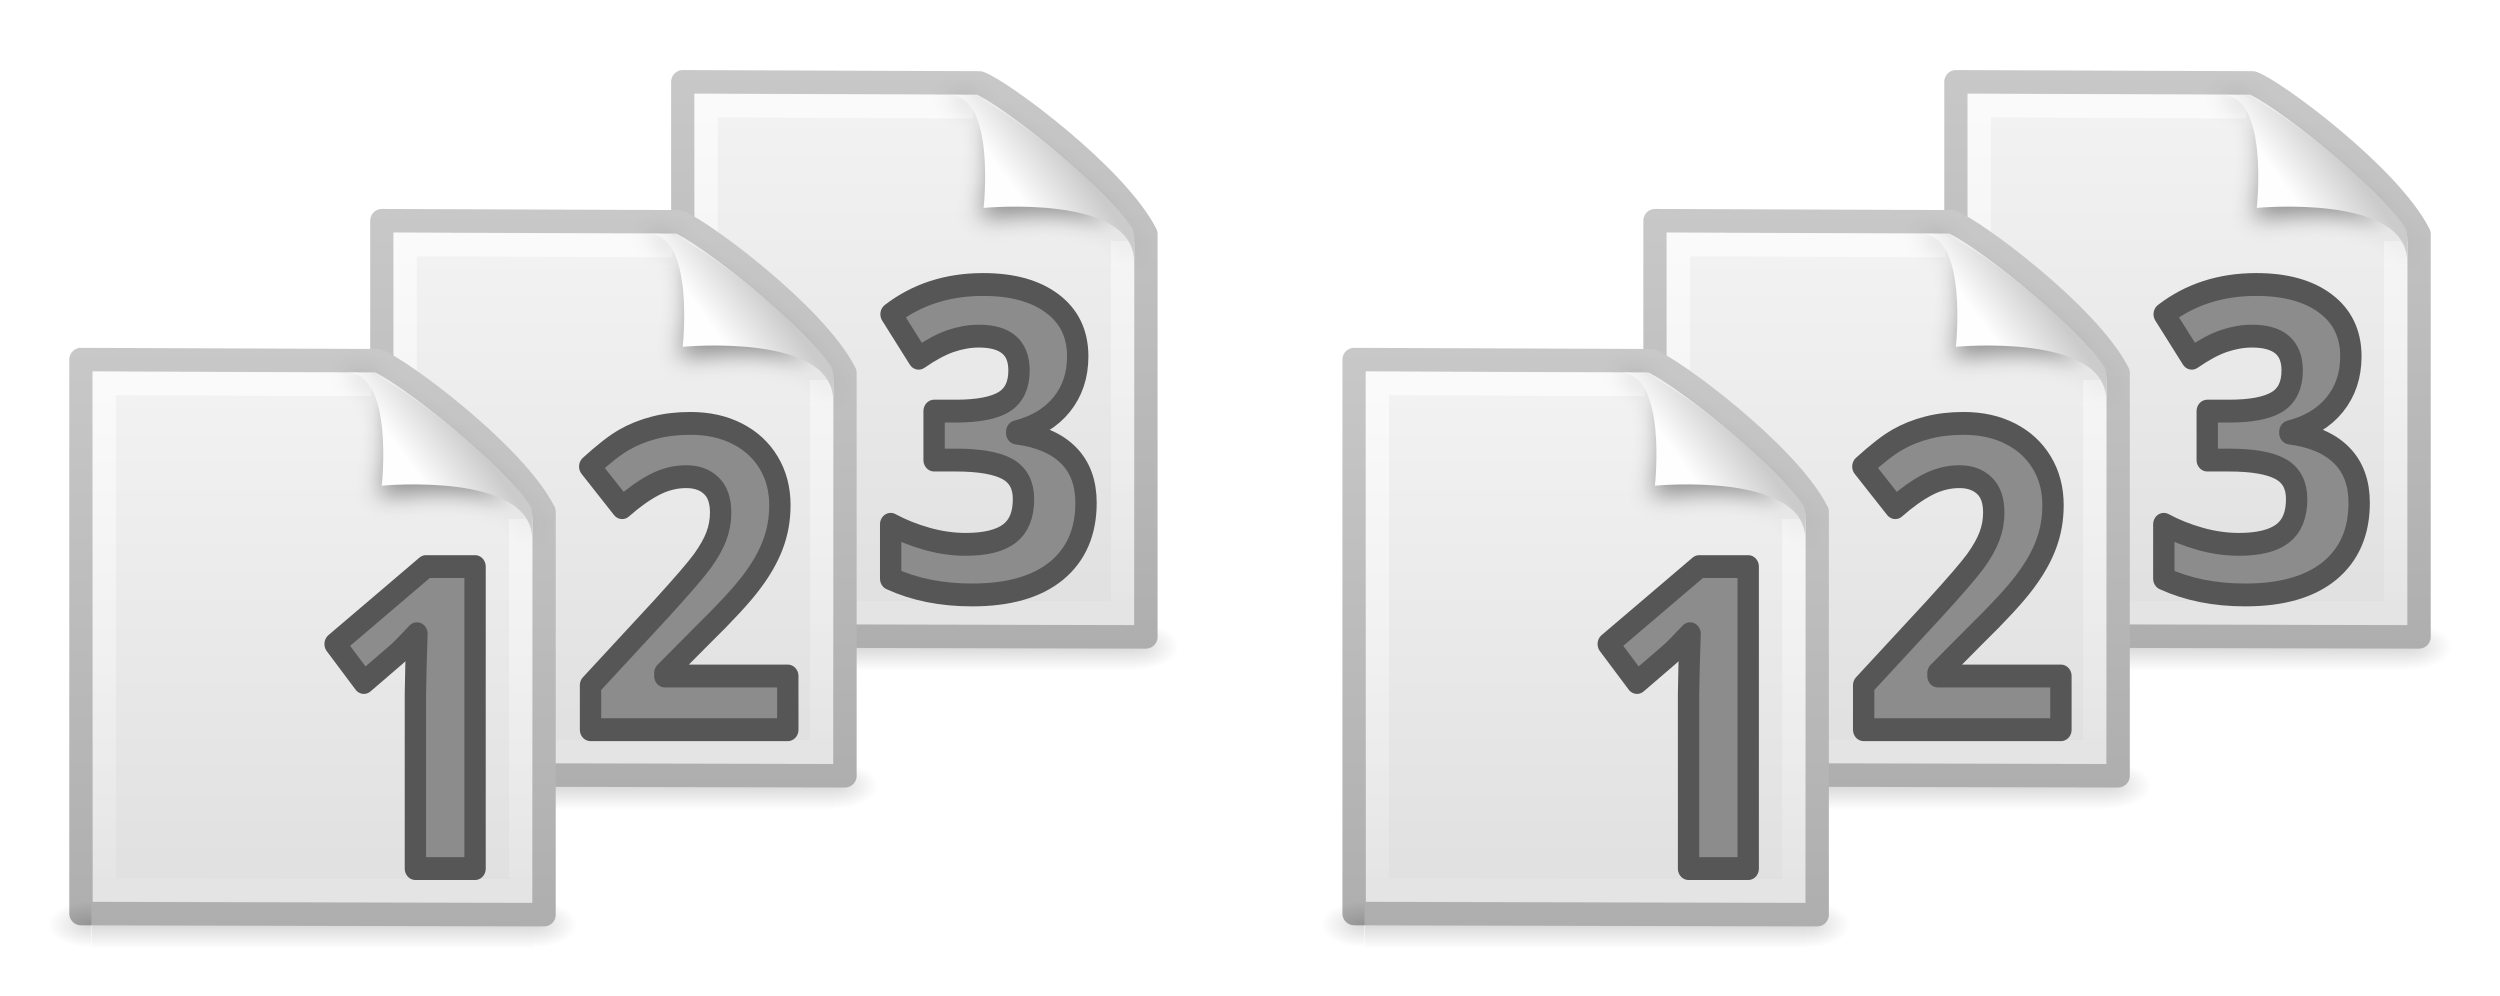
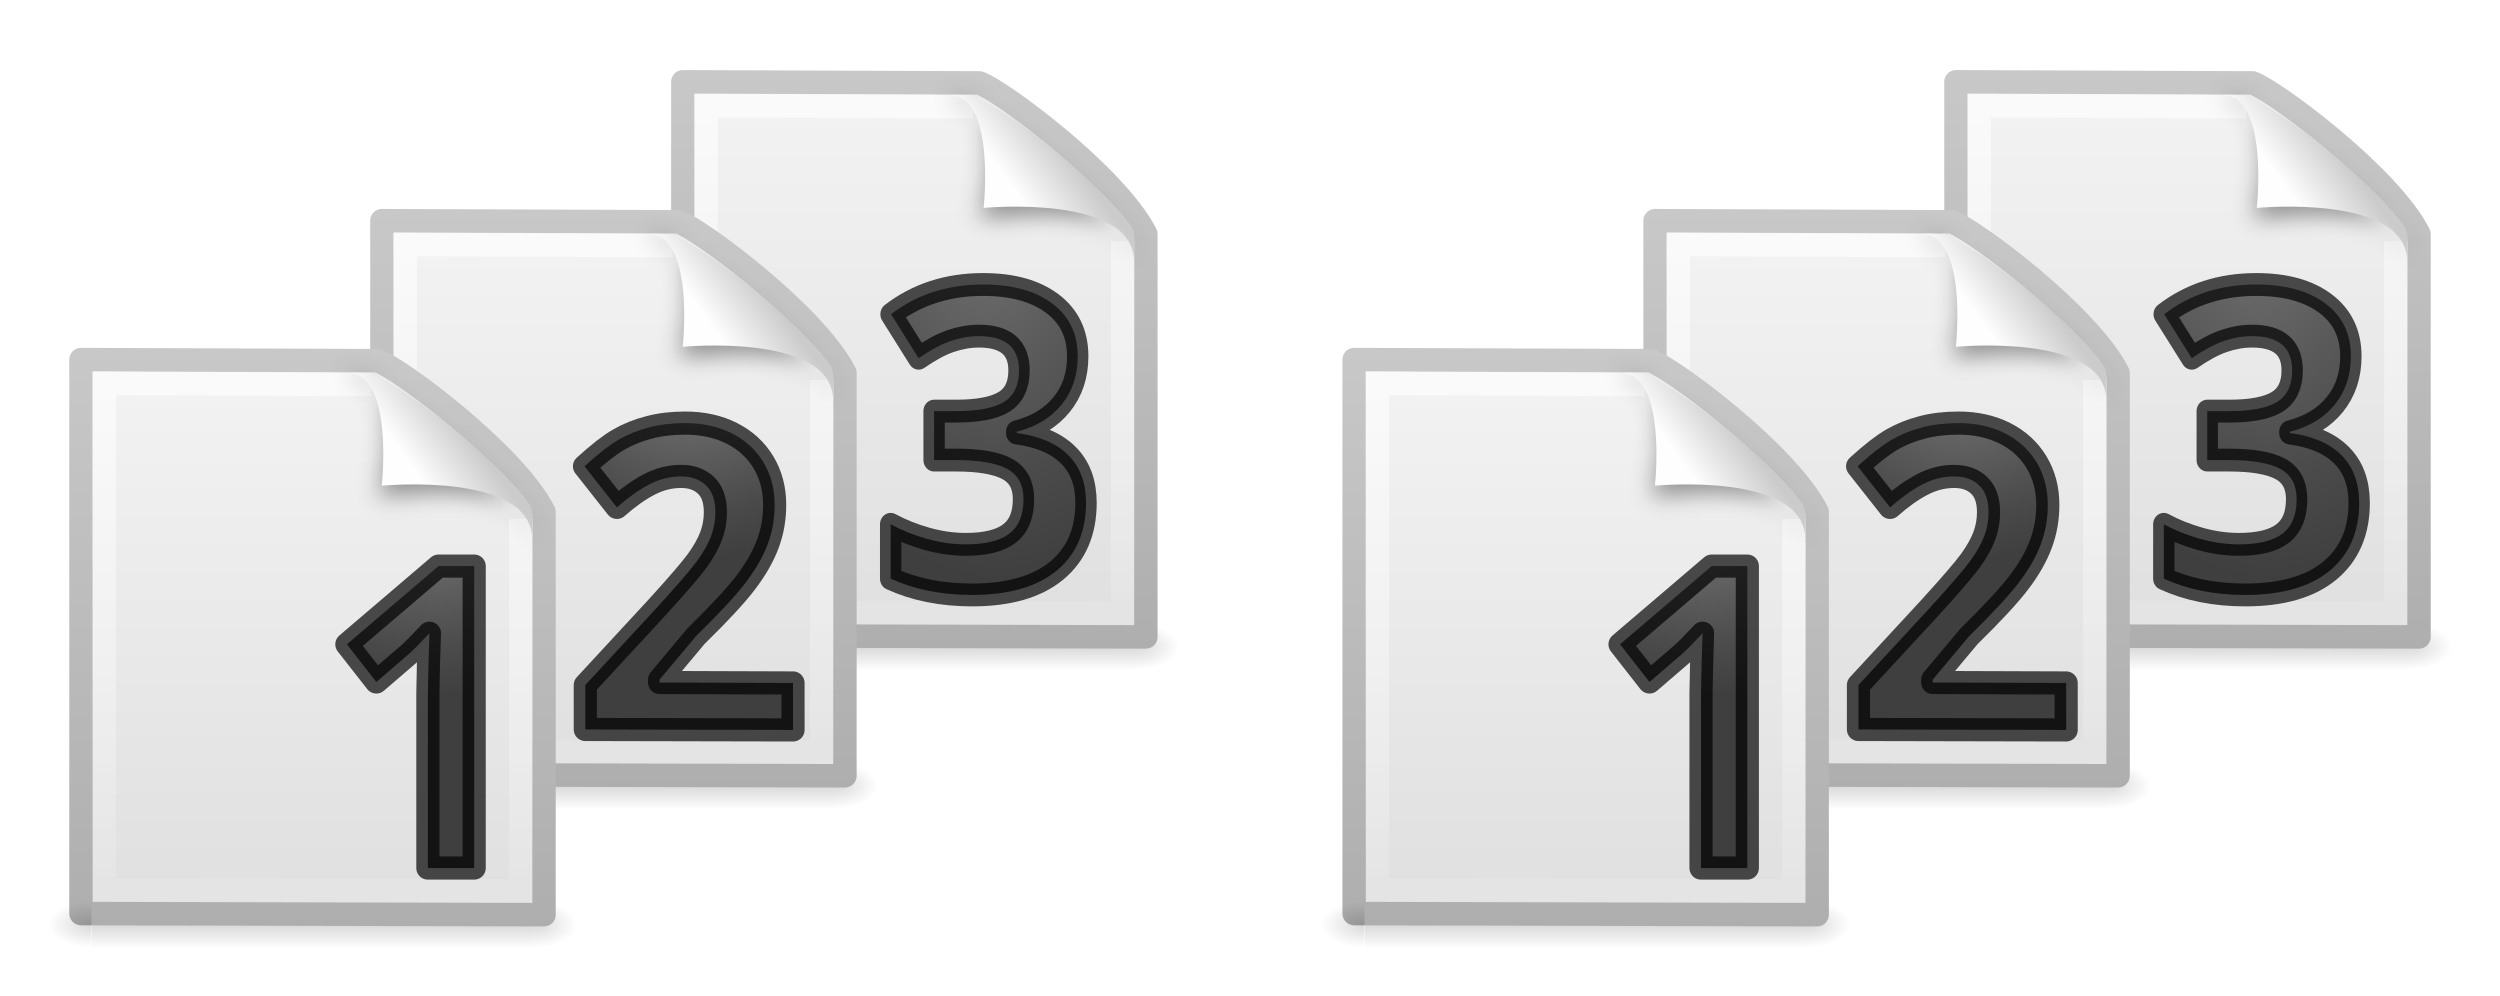
<svg xmlns="http://www.w3.org/2000/svg" xmlns:xlink="http://www.w3.org/1999/xlink" viewBox="0 0 108 43">
-   <linearGradient id="a" gradientTransform="matrix(.03951882 0 0 .00847748 57.22567 35.81238)" gradientUnits="userSpaceOnUse" x1="302.86" x2="302.86" y1="366.65" y2="609.51">
+   <radialGradient id="a" cx="8048.875" cy="7275.51" fx="8048.875" fy="7275.51" gradientTransform="matrix(.06798345 .00000006 -.00000005 .05383309 -517.4051 -374.6507)" gradientUnits="userSpaceOnUse" r="132.385" xlink:href="#b" />
+   <radialGradient id="b" cx="11.375" cy="1.125" gradientTransform="matrix(-72.054 0 0 -107.8067 10033.065 6302.275)" gradientUnits="userSpaceOnUse" r="5.154">
+     <stop offset="0" stop-color="#737373" />
+     <stop offset=".262" stop-color="#636363" />
+     <stop offset=".705" stop-color="#4b4b4b" />
+     <stop offset="1" stop-color="#3f3f3f" />
+   </radialGradient>
+   <radialGradient id="c" cx="7625.542" cy="7326.68" fx="7625.542" fy="7326.68" gradientTransform="matrix(.1046642 -.0116295 .00901935 .0811732 -787.2191 -483.0488)" gradientUnits="userSpaceOnUse" r="85.989" xlink:href="#b" />
+   <radialGradient id="d" cx="76.936" cy="23.581" fx="76.936" fy="23.581" gradientTransform="matrix(-2.20712 .2162624 -.3470698 -3.093571 254.9276 77.10148)" gradientUnits="userSpaceOnUse" r="4.842" xlink:href="#b" />
+   <linearGradient id="e" gradientTransform="matrix(.03951882 0 0 .00847748 57.22567 35.81238)" gradientUnits="userSpaceOnUse" x1="302.86" x2="302.86" xlink:href="#s" y1="366.65" y2="609.51" />
+   <radialGradient id="f" cx="605.71" cy="486.65" gradientTransform="matrix(.015663 0 0 .00847748 71.61 35.81238)" gradientUnits="userSpaceOnUse" r="117.14" xlink:href="#t" />
+   <linearGradient id="g" gradientTransform="matrix(.65714 0 0 .6486501 54.22855 13.94565)" gradientUnits="userSpaceOnUse" x1="25.132" x2="25.132" xlink:href="#u" y1=".985" y2="47.013" />
+   <linearGradient id="h" gradientTransform="matrix(.53064 0 0 .6070415 93.27 13.22274)" gradientUnits="userSpaceOnUse" x1="-51.786" x2="-51.786" xlink:href="#v" y1="50.786" y2="2.906" />
+   <linearGradient id="i" gradientTransform="matrix(.63636 0 0 .6463751 54.72725 14.99551)" gradientUnits="userSpaceOnUse" x1="24" x2="24" xlink:href="#w" y1="2" y2="46.017" />
+   <linearGradient id="j" gradientTransform="matrix(.63713 0 0 .6635148 54.82968 14.80435)" gradientUnits="userSpaceOnUse" x1="32.892" x2="36.358" xlink:href="#x" y1="8.059" y2="5.457" />
+   <radialGradient id="k" cx="605.71" cy="486.65" gradientTransform="matrix(-.015663 0 0 .00847748 71.39 35.81238)" gradientUnits="userSpaceOnUse" r="117.14" xlink:href="#t" />
+   <linearGradient id="l" gradientTransform="matrix(.03951882 0 0 .00847748 12.22567 29.81237)" gradientUnits="userSpaceOnUse" x1="302.86" x2="302.86" xlink:href="#s" y1="366.65" y2="609.51" />
+   <radialGradient id="m" cx="605.71" cy="486.65" gradientTransform="matrix(.015663 0 0 .00847748 26.61 29.81237)" gradientUnits="userSpaceOnUse" r="117.14" xlink:href="#t" />
+   <linearGradient id="n" gradientTransform="matrix(.65714 0 0 .6486501 9.22855 7.945653)" gradientUnits="userSpaceOnUse" x1="25.132" x2="25.132" xlink:href="#u" y1=".985" y2="47.013" />
+   <linearGradient id="o" gradientTransform="matrix(.53064 0 0 .6070415 48.27 7.222739)" gradientUnits="userSpaceOnUse" x1="-51.786" x2="-51.786" xlink:href="#v" y1="50.786" y2="2.906" />
+   <linearGradient id="p" gradientTransform="matrix(.63636 0 0 .6463751 9.72725 8.995512)" gradientUnits="userSpaceOnUse" x1="24" x2="24" xlink:href="#w" y1="2" y2="46.017" />
+   <linearGradient id="q" gradientTransform="matrix(.63713 0 0 .6635148 9.82968 8.804351)" gradientUnits="userSpaceOnUse" x1="32.892" x2="36.358" xlink:href="#x" y1="8.059" y2="5.457" />
+   <radialGradient id="r" cx="605.71" cy="486.65" gradientTransform="matrix(-.015663 0 0 .00847748 26.39 29.81237)" gradientUnits="userSpaceOnUse" r="117.14" xlink:href="#t" />
+   <linearGradient id="s" gradientTransform="matrix(.03951882 0 0 .00847748 57.22567 35.81238)" gradientUnits="userSpaceOnUse" x1="302.86" x2="302.86" y1="366.65" y2="609.51">
    <stop offset="0" stop-opacity="0" />
    <stop offset=".5" />
    <stop offset="1" stop-opacity="0" />
  </linearGradient>
-   <linearGradient id="b">
+   <linearGradient id="t">
    <stop offset="0" />
    <stop offset="1" stop-opacity="0" />
  </linearGradient>
-   <linearGradient id="c" gradientTransform="matrix(.65714 0 0 .6486501 54.22855 13.94565)" gradientUnits="userSpaceOnUse" x1="25.132" x2="25.132" y1=".985" y2="47.013">
+   <linearGradient id="u" gradientTransform="matrix(.65714 0 0 .6486501 54.22855 13.94565)" gradientUnits="userSpaceOnUse" x1="25.132" x2="25.132" y1=".985" y2="47.013">
    <stop offset="0" stop-color="#f4f4f4" />
    <stop offset="1" stop-color="#dbdbdb" />
  </linearGradient>
-   <linearGradient id="d" gradientTransform="matrix(.53064 0 0 .6070415 93.27 13.22274)" gradientUnits="userSpaceOnUse" x1="-51.786" x2="-51.786" y1="50.786" y2="2.906">
+   <linearGradient id="v" gradientTransform="matrix(.53064 0 0 .6070415 93.27 13.22274)" gradientUnits="userSpaceOnUse" x1="-51.786" x2="-51.786" y1="50.786" y2="2.906">
    <stop offset="0" stop-color="#aaa" />
    <stop offset="1" stop-color="#c8c8c8" />
  </linearGradient>
-   <linearGradient id="e" gradientTransform="matrix(.63636 0 0 .6463751 54.72725 14.99551)" gradientUnits="userSpaceOnUse" x1="24" x2="24" y1="2" y2="46.017">
+   <linearGradient id="w" gradientTransform="matrix(.63636 0 0 .6463751 54.72725 14.99551)" gradientUnits="userSpaceOnUse" x1="24" x2="24" y1="2" y2="46.017">
    <stop offset="0" stop-color="#fff" />
    <stop offset="1" stop-color="#fff" stop-opacity="0" />
  </linearGradient>
-   <linearGradient id="f" gradientTransform="matrix(.63713 0 0 .6635148 54.82968 14.80435)" gradientUnits="userSpaceOnUse" x1="32.892" x2="36.358" y1="8.059" y2="5.457">
+   <linearGradient id="x" gradientTransform="matrix(.63713 0 0 .6635148 54.82968 14.80435)" gradientUnits="userSpaceOnUse" x1="32.892" x2="36.358" y1="8.059" y2="5.457">
    <stop offset="0" stop-color="#fefefe" />
    <stop offset="1" stop-color="#cbcbcb" />
  </linearGradient>
-   <radialGradient id="g" cx="605.71" cy="486.65" gradientTransform="matrix(.015663 0 0 .00847748 71.61 35.81238)" gradientUnits="userSpaceOnUse" r="117.14" xlink:href="#b" />
-   <filter id="h" height="1.329" width="1.297" x="-.148" y="-.164">
+   <filter id="y" height="1.329" width="1.297" x="-.148" y="-.164">
    <feGaussianBlur stdDeviation=".774" />
  </filter>
-   <radialGradient id="i" cx="605.71" cy="486.65" gradientTransform="matrix(-.015663 0 0 .00847748 71.39 35.81238)" gradientUnits="userSpaceOnUse" r="117.14" xlink:href="#b" />
-   <linearGradient id="j" gradientTransform="matrix(.03951882 0 0 .00847748 57.22567 35.81238)" gradientUnits="userSpaceOnUse" x1="302.86" x2="302.86" xlink:href="#a" y1="366.65" y2="609.51" />
-   <radialGradient id="k" cx="605.71" cy="486.65" gradientTransform="matrix(.015663 0 0 .00847748 81.61 29.81237)" gradientUnits="userSpaceOnUse" r="117.14" xlink:href="#b" />
-   <linearGradient id="l" gradientTransform="matrix(.65714 0 0 .6486501 54.22855 13.94565)" gradientUnits="userSpaceOnUse" x1="25.132" x2="25.132" xlink:href="#c" y1=".985" y2="47.013" />
-   <linearGradient id="m" gradientTransform="matrix(.53064 0 0 .6070415 93.27 13.22274)" gradientUnits="userSpaceOnUse" x1="-51.786" x2="-51.786" xlink:href="#d" y1="50.786" y2="2.906" />
-   <linearGradient id="n" gradientTransform="matrix(.63636 0 0 .6463751 54.72725 14.99551)" gradientUnits="userSpaceOnUse" x1="24" x2="24" xlink:href="#e" y1="2" y2="46.017" />
-   <linearGradient id="o" gradientTransform="matrix(.63713 0 0 .6635148 54.82968 14.80435)" gradientUnits="userSpaceOnUse" x1="32.892" x2="36.358" xlink:href="#f" y1="8.059" y2="5.457" />
-   <radialGradient id="p" cx="605.71" cy="486.65" gradientTransform="matrix(-.015663 0 0 .00847748 81.39 29.81237)" gradientUnits="userSpaceOnUse" r="117.14" xlink:href="#b" />
-   <linearGradient id="q" gradientTransform="matrix(.03951882 0 0 .00847748 67.22567 29.81237)" gradientUnits="userSpaceOnUse" x1="302.86" x2="302.86" xlink:href="#a" y1="366.65" y2="609.51" />
-   <linearGradient id="r" gradientTransform="matrix(.65714 0 0 .6486501 64.22855 7.945653)" gradientUnits="userSpaceOnUse" x1="25.132" x2="25.132" xlink:href="#c" y1=".985" y2="47.013" />
-   <linearGradient id="s" gradientTransform="matrix(.53064 0 0 .6070415 103.27 7.222739)" gradientUnits="userSpaceOnUse" x1="-51.786" x2="-51.786" xlink:href="#d" y1="50.786" y2="2.906" />
-   <linearGradient id="t" gradientTransform="matrix(.63636 0 0 .6463751 64.72725 8.995512)" gradientUnits="userSpaceOnUse" x1="24" x2="24" xlink:href="#e" y1="2" y2="46.017" />
-   <linearGradient id="u" gradientTransform="matrix(.63713 0 0 .6635148 64.82968 8.804351)" gradientUnits="userSpaceOnUse" x1="32.892" x2="36.358" xlink:href="#f" y1="8.059" y2="5.457" />
-   <radialGradient id="v" cx="605.71" cy="486.65" gradientTransform="matrix(.015663 0 0 .00847748 26.61 29.81237)" gradientUnits="userSpaceOnUse" r="117.14" xlink:href="#b" />
-   <radialGradient id="w" cx="605.71" cy="486.65" gradientTransform="matrix(-.015663 0 0 .00847748 26.39 29.81237)" gradientUnits="userSpaceOnUse" r="117.14" xlink:href="#b" />
-   <linearGradient id="x" gradientTransform="matrix(.03951882 0 0 .00847748 12.22567 29.81237)" gradientUnits="userSpaceOnUse" x1="302.86" x2="302.86" xlink:href="#a" y1="366.65" y2="609.51" />
-   <linearGradient id="y" gradientTransform="matrix(.65714 0 0 .6486501 9.22855 7.945653)" gradientUnits="userSpaceOnUse" x1="25.132" x2="25.132" xlink:href="#c" y1=".985" y2="47.013" />
-   <linearGradient id="z" gradientTransform="matrix(.53064 0 0 .6070415 48.27 7.222739)" gradientUnits="userSpaceOnUse" x1="-51.786" x2="-51.786" xlink:href="#d" y1="50.786" y2="2.906" />
-   <linearGradient id="A" gradientTransform="matrix(.63636 0 0 .6463751 9.72725 8.995512)" gradientUnits="userSpaceOnUse" x1="24" x2="24" xlink:href="#e" y1="2" y2="46.017" />
-   <linearGradient id="B" gradientTransform="matrix(.63713 0 0 .6635148 9.82968 8.804351)" gradientUnits="userSpaceOnUse" x1="32.892" x2="36.358" xlink:href="#f" y1="8.059" y2="5.457" />
  <g transform="translate(23 -12)">
-     <path d="m61.968 38.92h19.082v2.059h-19.082z" fill="url(#j)" opacity=".15" />
-     <path d="m81.05 38.92v2.059c.807.004 1.95-.461 1.95-1.029s-.9-1.029-1.95-1.029z" fill="url(#g)" opacity=".15" />
-     <path d="m61.5 15.534 12.811.048c.925.322 5.892 3.99 7.189 6.53v17.402l-20-.048v-23.933z" fill="url(#l)" stroke="url(#m)" stroke-linejoin="round" stroke-width="1.015" />
-     <path d="m80.5 22.416v16.069l-18-.048v-21.874l11.551.048" fill="none" opacity=".6" stroke="url(#n)" stroke-width="1.015" />
-     <path d="m28.617.921c4.283 0 2.154 8.483 2.154 8.483s10.357-1.802 10.357 2.819c0-2.61-11.302-10.728-12.511-11.302z" fill-rule="evenodd" filter="url(#h)" opacity=".4" transform="matrix(.6386 0 0 .6375737 54.72508 15.50937)" />
-     <path d="m73 16.097c2.035 0 1.492 4.885 1.492 4.885s6.497-.625 6.497 2.321c0-.718.055-1.232-.085-1.456-1.008-1.609-5.361-5.221-6.933-5.694-.118-.035-.379-.056-.971-.056z" fill="url(#o)" fill-rule="evenodd" />
-     <path d="m61.95 38.92v2.059c-.807.004-1.95-.461-1.95-1.029s.9-1.029 1.95-1.029z" fill="url(#i)" opacity=".15" />
-     <path d="m81.262 26.483q0 1.182-.716 2.01-.716.828-2.01 1.139v.052q1.527.19 2.312.932.785.733.785 1.984 0 1.82-1.32 2.838-1.32 1.009-3.77 1.009-2.053 0-3.64-.681v-2.269q.733.371 1.613.604.88.233 1.743.233 1.32 0 1.95-.449.63-.449.63-1.441 0-.889-.725-1.259-.725-.371-2.312-.371h-.958v-2.044h.975q1.466 0 2.139-.38.681-.388.681-1.32 0-1.432-1.794-1.432-.621 0-1.268.207-.638.207-1.423.716l-1.234-1.837q1.725-1.242 4.115-1.242 1.958 0 3.088.794 1.139.794 1.139 2.208z" fill="#8c8c8c" stroke="#565656" stroke-linejoin="round" stroke-width=".954" transform="scale(.9667174 1.034428)" />
+     <path d="m61.968 38.92h19.082v2.059h-19.082z" fill="url(#e)" opacity=".15" />
+     <path d="m81.05 38.92v2.059c.807.004 1.95-.461 1.95-1.029s-.9-1.029-1.95-1.029z" fill="url(#f)" opacity=".15" />
+     <path d="m61.5 15.534 12.811.048c.925.322 5.892 3.99 7.189 6.53v17.402l-20-.048v-23.933z" fill="url(#g)" stroke="url(#h)" stroke-linejoin="round" stroke-width="1.015" />
+     <path d="m80.5 22.416v16.069l-18-.048v-21.874l11.551.048" fill="none" opacity=".6" stroke="url(#i)" stroke-width="1.015" />
+     <path d="m28.617.921c4.283 0 2.154 8.483 2.154 8.483s10.357-1.802 10.357 2.819c0-2.61-11.302-10.728-12.511-11.302z" fill-rule="evenodd" filter="url(#y)" opacity=".4" transform="matrix(.6386 0 0 .6375737 54.72508 15.50937)" />
+     <path d="m73 16.097c2.035 0 1.492 4.885 1.492 4.885s6.497-.625 6.497 2.321c0-.718.055-1.232-.085-1.456-1.008-1.609-5.361-5.221-6.933-5.694-.118-.035-.379-.056-.971-.056z" fill="url(#j)" fill-rule="evenodd" />
+     <path d="m61.95 38.92v2.059c-.807.004-1.95-.461-1.95-1.029s.9-1.029 1.95-1.029z" fill="url(#k)" opacity=".15" />
+     <path d="m81.262 26.483q0 1.182-.716 2.01-.716.828-2.01 1.139v.052q1.527.19 2.312.932.785.733.785 1.984 0 1.82-1.32 2.838-1.32 1.009-3.77 1.009-2.053 0-3.64-.681v-2.269q.733.371 1.613.604.88.233 1.743.233 1.32 0 1.95-.449.63-.449.63-1.441 0-.889-.725-1.259-.725-.371-2.312-.371h-.958v-2.044h.975q1.466 0 2.139-.38.681-.388.681-1.32 0-1.432-1.794-1.432-.621 0-1.268.207-.638.207-1.423.716l-1.234-1.837q1.725-1.242 4.115-1.242 1.958 0 3.088.794 1.139.794 1.139 2.208z" fill="url(#d)" stroke="#000" stroke-linejoin="round" stroke-opacity=".694" stroke-width=".954" transform="scale(.9667174 1.034428)" />
  </g>
-   <path d="m71.968 32.92h19.082v2.059h-19.082z" fill="url(#q)" opacity=".15" />
-   <path d="m91.05 32.92v2.059c.807.004 1.95-.461 1.95-1.029s-.9-1.029-1.95-1.029z" fill="url(#k)" opacity=".15" />
-   <path d="m71.5 9.534 12.811.048c.925.322 5.892 3.99 7.189 6.53v17.402l-20-.048v-23.933z" fill="url(#r)" stroke="url(#s)" stroke-linejoin="round" stroke-width="1.015" />
-   <path d="m90.5 16.416v16.069l-18-.048v-21.874l11.551.048" fill="none" opacity=".6" stroke="url(#t)" stroke-width="1.015" />
-   <path d="m28.617.921c4.283 0 2.154 8.483 2.154 8.483s10.357-1.802 10.357 2.819c0-2.61-11.302-10.728-12.511-11.302z" fill-rule="evenodd" filter="url(#h)" opacity=".4" transform="matrix(.6386 0 0 .6375737 64.72508 9.509372)" />
-   <path d="m83 10.097c2.035 0 1.492 4.885 1.492 4.885s6.497-.625 6.497 2.321c0-.718.055-1.232-.085-1.456-1.008-1.609-5.361-5.221-6.933-5.694-.118-.035-.379-.056-.971-.056z" fill="url(#u)" fill-rule="evenodd" />
-   <path d="m71.95 32.92v2.059c-.807.004-1.95-.461-1.95-1.029s.9-1.029 1.95-1.029z" fill="url(#p)" opacity=".15" />
-   <path d="m92.098 30.474h-8.816v-1.855l3.166-3.2q1.406-1.441 1.837-1.993.431-.561.621-1.035.19-.474.19-.983 0-.759-.423-1.13-.414-.371-1.113-.371-.733 0-1.423.336-.69.336-1.441.958l-1.449-1.717q.932-.794 1.544-1.121.612-.328 1.337-.5.725-.181 1.622-.181 1.182 0 2.088.431.906.431 1.406 1.208.5.776.5 1.777 0 .871-.311 1.639-.302.759-.949 1.561-.638.802-2.26 2.286l-1.622 1.527v.121h5.495z" fill="#8c8c8c" stroke="#565656" stroke-linejoin="round" stroke-width=".954" transform="scale(.9667175 1.034428)" />
+   <g transform="translate(55)">
+     <path d="m16.968 32.92h19.082v2.059h-19.082z" fill="url(#l)" opacity=".15" />
+     <path d="m36.05 32.92v2.059c.807.004 1.95-.461 1.95-1.029s-.9-1.029-1.95-1.029z" fill="url(#m)" opacity=".15" />
+     <path d="m16.5 9.534 12.811.048c.925.322 5.892 3.99 7.189 6.53v17.402l-20-.048v-23.933z" fill="url(#n)" stroke="url(#o)" stroke-linejoin="round" stroke-width="1.015" />
+     <path d="m35.5 16.416v16.069l-18-.048v-21.874l11.551.048" fill="none" opacity=".6" stroke="url(#p)" stroke-width="1.015" />
+     <path d="m28.617.921c4.283 0 2.154 8.483 2.154 8.483s10.357-1.802 10.357 2.819c0-2.61-11.302-10.728-12.511-11.302z" fill-rule="evenodd" filter="url(#y)" opacity=".4" transform="matrix(.6386 0 0 .6375737 9.72508 9.509372)" />
+     <path d="m28 10.097c2.035 0 1.492 4.885 1.492 4.885s6.497-.625 6.497 2.321c0-.718.055-1.232-.085-1.456-1.008-1.609-5.361-5.221-6.933-5.694-.118-.035-.379-.056-.971-.056z" fill="url(#q)" fill-rule="evenodd" />
+     <path d="m16.95 32.92v2.059c-.807.004-1.95-.461-1.95-1.029s.9-1.029 1.95-1.029z" fill="url(#r)" opacity=".15" />
+     <path d="m34.259 31.533-8.974-.02v-1.919l3.061-3.311c.906-.993 1.498-1.681 1.776-2.061.278-.387.478-.744.6-1.071s.183-.666.183-1.017c0-.524-.136-.913-.409-1.169-.267-.256-.625-.384-1.076-.384-.473 0-.931.116-1.376.348-.445.232-.909.562-1.393.99l-1.401-1.776c.6-.547 1.098-.934 1.493-1.16.395-.226.826-.399 1.293-.518.467-.125.99-.187 1.568-.187.762 0 1.434.149 2.018.446.584.297 1.037.714 1.359 1.249.322.535.484 1.148.484 1.838 0 .601-.1 1.166-.3 1.695-.195.524-.5 1.062-.917 1.615-.411.553-1.14 1.341-2.185 2.365l-1.568 1.873v.125l5.763.02z" fill="url(#a)" stroke="#000" stroke-linejoin="round" stroke-opacity=".694" />
+   </g>
  <g transform="translate(-3)">
-     <path d="m61.968 38.92h19.082v2.059h-19.082z" fill="url(#j)" opacity=".15" />
-     <path d="m81.05 38.92v2.059c.807.004 1.95-.461 1.95-1.029s-.9-1.029-1.95-1.029z" fill="url(#g)" opacity=".15" />
-     <path d="m61.5 15.534 12.811.048c.925.322 5.892 3.99 7.189 6.53v17.402l-20-.048v-23.933z" fill="url(#l)" stroke="url(#m)" stroke-linejoin="round" stroke-width="1.015" />
-     <path d="m80.5 22.416v16.069l-18-.048v-21.874l11.551.048" fill="none" opacity=".6" stroke="url(#n)" stroke-width="1.015" />
-     <path d="m28.617.921c4.283 0 2.154 8.483 2.154 8.483s10.357-1.802 10.357 2.819c0-2.61-11.302-10.728-12.511-11.302z" fill-rule="evenodd" filter="url(#h)" opacity=".4" transform="matrix(.6386 0 0 .6375737 54.72508 15.50937)" />
-     <path d="m73 16.097c2.035 0 1.492 4.885 1.492 4.885s6.497-.625 6.497 2.321c0-.718.055-1.232-.085-1.456-1.008-1.609-5.361-5.221-6.933-5.694-.118-.035-.379-.056-.971-.056z" fill="url(#o)" fill-rule="evenodd" />
-     <path d="m61.95 38.92v2.059c-.807.004-1.95-.461-1.95-1.029s.9-1.029 1.95-1.029z" fill="url(#i)" opacity=".15" />
-     <path d="m81.226 36.274h-2.666v-7.298l.026-1.199.043-1.311q-.664.664-.923.871l-1.449 1.165-1.285-1.605 4.063-3.235h2.191v12.612z" fill="#8c8c8c" stroke="#565656" stroke-linejoin="round" stroke-width=".954" transform="scale(.9667174 1.034428)" />
+     <path d="m61.968 38.92h19.082v2.059h-19.082z" fill="url(#e)" opacity=".15" />
+     <path d="m81.05 38.92v2.059c.807.004 1.95-.461 1.95-1.029s-.9-1.029-1.95-1.029z" fill="url(#f)" opacity=".15" />
+     <path d="m61.5 15.534 12.811.048c.925.322 5.892 3.99 7.189 6.53v17.402l-20-.048v-23.933z" fill="url(#g)" stroke="url(#h)" stroke-linejoin="round" stroke-width="1.015" />
+     <path d="m80.5 22.416v16.069l-18-.048v-21.874l11.551.048" fill="none" opacity=".6" stroke="url(#i)" stroke-width="1.015" />
+     <path d="m28.617.921c4.283 0 2.154 8.483 2.154 8.483s10.357-1.802 10.357 2.819c0-2.61-11.302-10.728-12.511-11.302z" fill-rule="evenodd" filter="url(#y)" opacity=".4" transform="matrix(.6386 0 0 .6375737 54.72508 15.50937)" />
+     <path d="m73 16.097c2.035 0 1.492 4.885 1.492 4.885s6.497-.625 6.497 2.321c0-.718.055-1.232-.085-1.456-1.008-1.609-5.361-5.221-6.933-5.694-.118-.035-.379-.056-.971-.056z" fill="url(#j)" fill-rule="evenodd" />
+     <path d="m61.95 38.92v2.059c-.807.004-1.95-.461-1.95-1.029s.9-1.029 1.95-1.029z" fill="url(#k)" opacity=".15" />
+     <path d="m78.484 37.5h-2v-7.549l.025-1.24.042-1.356c-.428.458-.726.758-.892.901l-1.401 1.205-1.273-1.627 3.959-3.379h1.541z" fill="url(#c)" stroke="#000" stroke-linejoin="round" stroke-opacity=".694" />
  </g>
  <g transform="translate(-32 -12)">
-     <path d="m61.968 38.92h19.082v2.059h-19.082z" fill="url(#j)" opacity=".15" />
-     <path d="m81.05 38.92v2.059c.807.004 1.95-.461 1.95-1.029s-.9-1.029-1.95-1.029z" fill="url(#g)" opacity=".15" />
-     <path d="m61.5 15.534 12.811.048c.925.322 5.892 3.99 7.189 6.53v17.402l-20-.048v-23.933z" fill="url(#l)" stroke="url(#m)" stroke-linejoin="round" stroke-width="1.015" />
-     <path d="m80.5 22.416v16.069l-18-.048v-21.874l11.551.048" fill="none" opacity=".6" stroke="url(#n)" stroke-width="1.015" />
-     <path d="m28.617.921c4.283 0 2.154 8.483 2.154 8.483s10.357-1.802 10.357 2.819c0-2.61-11.302-10.728-12.511-11.302z" fill-rule="evenodd" filter="url(#h)" opacity=".4" transform="matrix(.6386 0 0 .6375737 54.72508 15.50937)" />
-     <path d="m73 16.097c2.035 0 1.492 4.885 1.492 4.885s6.497-.625 6.497 2.321c0-.718.055-1.232-.085-1.456-1.008-1.609-5.361-5.221-6.933-5.694-.118-.035-.379-.056-.971-.056z" fill="url(#o)" fill-rule="evenodd" />
-     <path d="m61.95 38.92v2.059c-.807.004-1.95-.461-1.95-1.029s.9-1.029 1.95-1.029z" fill="url(#i)" opacity=".15" />
-     <path d="m81.262 26.483q0 1.182-.716 2.01-.716.828-2.01 1.139v.052q1.527.19 2.312.932.785.733.785 1.984 0 1.82-1.32 2.838-1.32 1.009-3.77 1.009-2.053 0-3.64-.681v-2.269q.733.371 1.613.604.88.233 1.743.233 1.32 0 1.95-.449.63-.449.63-1.441 0-.889-.725-1.259-.725-.371-2.312-.371h-.958v-2.044h.975q1.466 0 2.139-.38.681-.388.681-1.32 0-1.432-1.794-1.432-.621 0-1.268.207-.638.207-1.423.716l-1.234-1.837q1.725-1.242 4.115-1.242 1.958 0 3.088.794 1.139.794 1.139 2.208z" fill="#8c8c8c" stroke="#565656" stroke-linejoin="round" stroke-width=".954" transform="scale(.9667174 1.034428)" />
+     <path d="m61.968 38.92h19.082v2.059h-19.082z" fill="url(#e)" opacity=".15" />
+     <path d="m81.05 38.92v2.059c.807.004 1.95-.461 1.95-1.029s-.9-1.029-1.95-1.029z" fill="url(#f)" opacity=".15" />
+     <path d="m61.5 15.534 12.811.048c.925.322 5.892 3.99 7.189 6.53v17.402l-20-.048v-23.933z" fill="url(#g)" stroke="url(#h)" stroke-linejoin="round" stroke-width="1.015" />
+     <path d="m80.5 22.416v16.069l-18-.048v-21.874l11.551.048" fill="none" opacity=".6" stroke="url(#i)" stroke-width="1.015" />
+     <path d="m28.617.921c4.283 0 2.154 8.483 2.154 8.483s10.357-1.802 10.357 2.819c0-2.61-11.302-10.728-12.511-11.302z" fill-rule="evenodd" filter="url(#y)" opacity=".4" transform="matrix(.6386 0 0 .6375737 54.72508 15.50937)" />
+     <path d="m73 16.097c2.035 0 1.492 4.885 1.492 4.885s6.497-.625 6.497 2.321c0-.718.055-1.232-.085-1.456-1.008-1.609-5.361-5.221-6.933-5.694-.118-.035-.379-.056-.971-.056z" fill="url(#j)" fill-rule="evenodd" />
+     <path d="m61.95 38.92v2.059c-.807.004-1.95-.461-1.95-1.029s.9-1.029 1.95-1.029z" fill="url(#k)" opacity=".15" />
+     <path d="m81.262 26.483q0 1.182-.716 2.01-.716.828-2.01 1.139v.052q1.527.19 2.312.932.785.733.785 1.984 0 1.82-1.32 2.838-1.32 1.009-3.77 1.009-2.053 0-3.64-.681v-2.269q.733.371 1.613.604.88.233 1.743.233 1.32 0 1.95-.449.63-.449.63-1.441 0-.889-.725-1.259-.725-.371-2.312-.371h-.958v-2.044h.975q1.466 0 2.139-.38.681-.388.681-1.32 0-1.432-1.794-1.432-.621 0-1.268.207-.638.207-1.423.716l-1.234-1.837q1.725-1.242 4.115-1.242 1.958 0 3.088.794 1.139.794 1.139 2.208z" fill="url(#d)" stroke="#000" stroke-linejoin="round" stroke-opacity=".694" stroke-width=".954" transform="scale(.9667174 1.034428)" />
  </g>
-   <path d="m16.968 32.92h19.082v2.059h-19.082z" fill="url(#x)" opacity=".15" />
-   <path d="m36.05 32.92v2.059c.807.004 1.95-.461 1.95-1.029s-.9-1.029-1.95-1.029z" fill="url(#v)" opacity=".15" />
-   <path d="m16.5 9.534 12.811.048c.925.322 5.892 3.99 7.189 6.53v17.402l-20-.048v-23.933z" fill="url(#y)" stroke="url(#z)" stroke-linejoin="round" stroke-width="1.015" />
-   <path d="m35.5 16.416v16.069l-18-.048v-21.874l11.551.048" fill="none" opacity=".6" stroke="url(#A)" stroke-width="1.015" />
-   <path d="m28.617.921c4.283 0 2.154 8.483 2.154 8.483s10.357-1.802 10.357 2.819c0-2.61-11.302-10.728-12.511-11.302z" fill-rule="evenodd" filter="url(#h)" opacity=".4" transform="matrix(.6386 0 0 .6375737 9.72508 9.509372)" />
-   <path d="m28 10.097c2.035 0 1.492 4.885 1.492 4.885s6.497-.625 6.497 2.321c0-.718.055-1.232-.085-1.456-1.008-1.609-5.361-5.221-6.933-5.694-.118-.035-.379-.056-.971-.056z" fill="url(#B)" fill-rule="evenodd" />
-   <path d="m16.95 32.92v2.059c-.807.004-1.95-.461-1.95-1.029s.9-1.029 1.95-1.029z" fill="url(#w)" opacity=".15" />
-   <path d="m35.205 30.474h-8.816v-1.855l3.166-3.2q1.406-1.441 1.837-1.993.431-.561.621-1.035.19-.474.19-.983 0-.759-.423-1.13-.414-.371-1.113-.371-.733 0-1.423.336-.69.336-1.441.958l-1.449-1.717q.932-.794 1.544-1.121.612-.328 1.337-.5.725-.181 1.622-.181 1.182 0 2.088.431.906.431 1.406 1.208.5.776.5 1.777 0 .871-.311 1.639-.302.759-.949 1.561-.638.802-2.26 2.286l-1.622 1.527v.121h5.495z" fill="#8c8c8c" stroke="#565656" stroke-linejoin="round" stroke-width=".954" transform="scale(.9667175 1.034428)" />
+   <path d="m16.968 32.92h19.082v2.059h-19.082z" fill="url(#l)" opacity=".15" />
+   <path d="m36.05 32.92v2.059c.807.004 1.95-.461 1.95-1.029s-.9-1.029-1.95-1.029z" fill="url(#m)" opacity=".15" />
+   <path d="m16.5 9.534 12.811.048c.925.322 5.892 3.99 7.189 6.53v17.402l-20-.048v-23.933z" fill="url(#n)" stroke="url(#o)" stroke-linejoin="round" stroke-width="1.015" />
+   <path d="m35.5 16.416v16.069l-18-.048v-21.874l11.551.048" fill="none" opacity=".6" stroke="url(#p)" stroke-width="1.015" />
+   <path d="m28.617.921c4.283 0 2.154 8.483 2.154 8.483s10.357-1.802 10.357 2.819c0-2.61-11.302-10.728-12.511-11.302z" fill-rule="evenodd" filter="url(#y)" opacity=".4" transform="matrix(.6386 0 0 .6375737 9.72508 9.509372)" />
+   <path d="m28 10.097c2.035 0 1.492 4.885 1.492 4.885s6.497-.625 6.497 2.321c0-.718.055-1.232-.085-1.456-1.008-1.609-5.361-5.221-6.933-5.694-.118-.035-.379-.056-.971-.056z" fill="url(#q)" fill-rule="evenodd" />
+   <path d="m16.95 32.92v2.059c-.807.004-1.95-.461-1.95-1.029s.9-1.029 1.95-1.029z" fill="url(#r)" opacity=".15" />
+   <path d="m34.259 31.533-8.974-.02v-1.919l3.061-3.311c.906-.993 1.498-1.681 1.776-2.061.278-.387.478-.744.6-1.071s.183-.666.183-1.017c0-.524-.136-.913-.409-1.169-.267-.256-.625-.384-1.076-.384-.473 0-.931.116-1.376.348-.445.232-.909.562-1.393.99l-1.401-1.776c.6-.547 1.098-.934 1.493-1.16.395-.226.826-.399 1.293-.518.467-.125.99-.187 1.568-.187.762 0 1.434.149 2.018.446.584.297 1.037.714 1.359 1.249.322.535.484 1.148.484 1.838 0 .601-.1 1.166-.3 1.695-.195.524-.5 1.062-.917 1.615-.411.553-1.14 1.341-2.185 2.365l-1.568 1.873v.125l5.763.02z" fill="url(#a)" stroke="#000" stroke-linejoin="round" stroke-opacity=".694" />
  <g transform="translate(-58)">
-     <path d="m61.968 38.92h19.082v2.059h-19.082z" fill="url(#j)" opacity=".15" />
-     <path d="m81.05 38.92v2.059c.807.004 1.95-.461 1.95-1.029s-.9-1.029-1.95-1.029z" fill="url(#g)" opacity=".15" />
-     <path d="m61.5 15.534 12.811.048c.925.322 5.892 3.99 7.189 6.53v17.402l-20-.048v-23.933z" fill="url(#l)" stroke="url(#m)" stroke-linejoin="round" stroke-width="1.015" />
-     <path d="m80.5 22.416v16.069l-18-.048v-21.874l11.551.048" fill="none" opacity=".6" stroke="url(#n)" stroke-width="1.015" />
-     <path d="m28.617.921c4.283 0 2.154 8.483 2.154 8.483s10.357-1.802 10.357 2.819c0-2.61-11.302-10.728-12.511-11.302z" fill-rule="evenodd" filter="url(#h)" opacity=".4" transform="matrix(.6386 0 0 .6375737 54.72508 15.50937)" />
-     <path d="m73 16.097c2.035 0 1.492 4.885 1.492 4.885s6.497-.625 6.497 2.321c0-.718.055-1.232-.085-1.456-1.008-1.609-5.361-5.221-6.933-5.694-.118-.035-.379-.056-.971-.056z" fill="url(#o)" fill-rule="evenodd" />
-     <path d="m61.95 38.92v2.059c-.807.004-1.95-.461-1.95-1.029s.9-1.029 1.95-1.029z" fill="url(#i)" opacity=".15" />
-     <path d="m81.226 36.274h-2.666v-7.298l.026-1.199.043-1.311q-.664.664-.923.871l-1.449 1.165-1.285-1.605 4.063-3.235h2.191v12.612z" fill="#8c8c8c" stroke="#565656" stroke-linejoin="round" stroke-width=".954" transform="scale(.9667174 1.034428)" />
+     <path d="m61.968 38.92h19.082v2.059h-19.082z" fill="url(#e)" opacity=".15" />
+     <path d="m81.05 38.92v2.059c.807.004 1.95-.461 1.95-1.029s-.9-1.029-1.95-1.029z" fill="url(#f)" opacity=".15" />
+     <path d="m61.5 15.534 12.811.048c.925.322 5.892 3.99 7.189 6.53v17.402l-20-.048v-23.933z" fill="url(#g)" stroke="url(#h)" stroke-linejoin="round" stroke-width="1.015" />
+     <path d="m80.5 22.416v16.069l-18-.048v-21.874l11.551.048" fill="none" opacity=".6" stroke="url(#i)" stroke-width="1.015" />
+     <path d="m28.617.921c4.283 0 2.154 8.483 2.154 8.483s10.357-1.802 10.357 2.819c0-2.61-11.302-10.728-12.511-11.302z" fill-rule="evenodd" filter="url(#y)" opacity=".4" transform="matrix(.6386 0 0 .6375737 54.72508 15.50937)" />
+     <path d="m73 16.097c2.035 0 1.492 4.885 1.492 4.885s6.497-.625 6.497 2.321c0-.718.055-1.232-.085-1.456-1.008-1.609-5.361-5.221-6.933-5.694-.118-.035-.379-.056-.971-.056z" fill="url(#j)" fill-rule="evenodd" />
+     <path d="m61.95 38.92v2.059c-.807.004-1.95-.461-1.95-1.029s.9-1.029 1.95-1.029z" fill="url(#k)" opacity=".15" />
+     <path d="m78.484 37.5h-2v-7.549l.025-1.24.042-1.356c-.428.458-.726.758-.892.901l-1.401 1.205-1.273-1.627 3.959-3.379h1.541z" fill="url(#c)" stroke="#000" stroke-linejoin="round" stroke-opacity=".694" />
  </g>
</svg>
